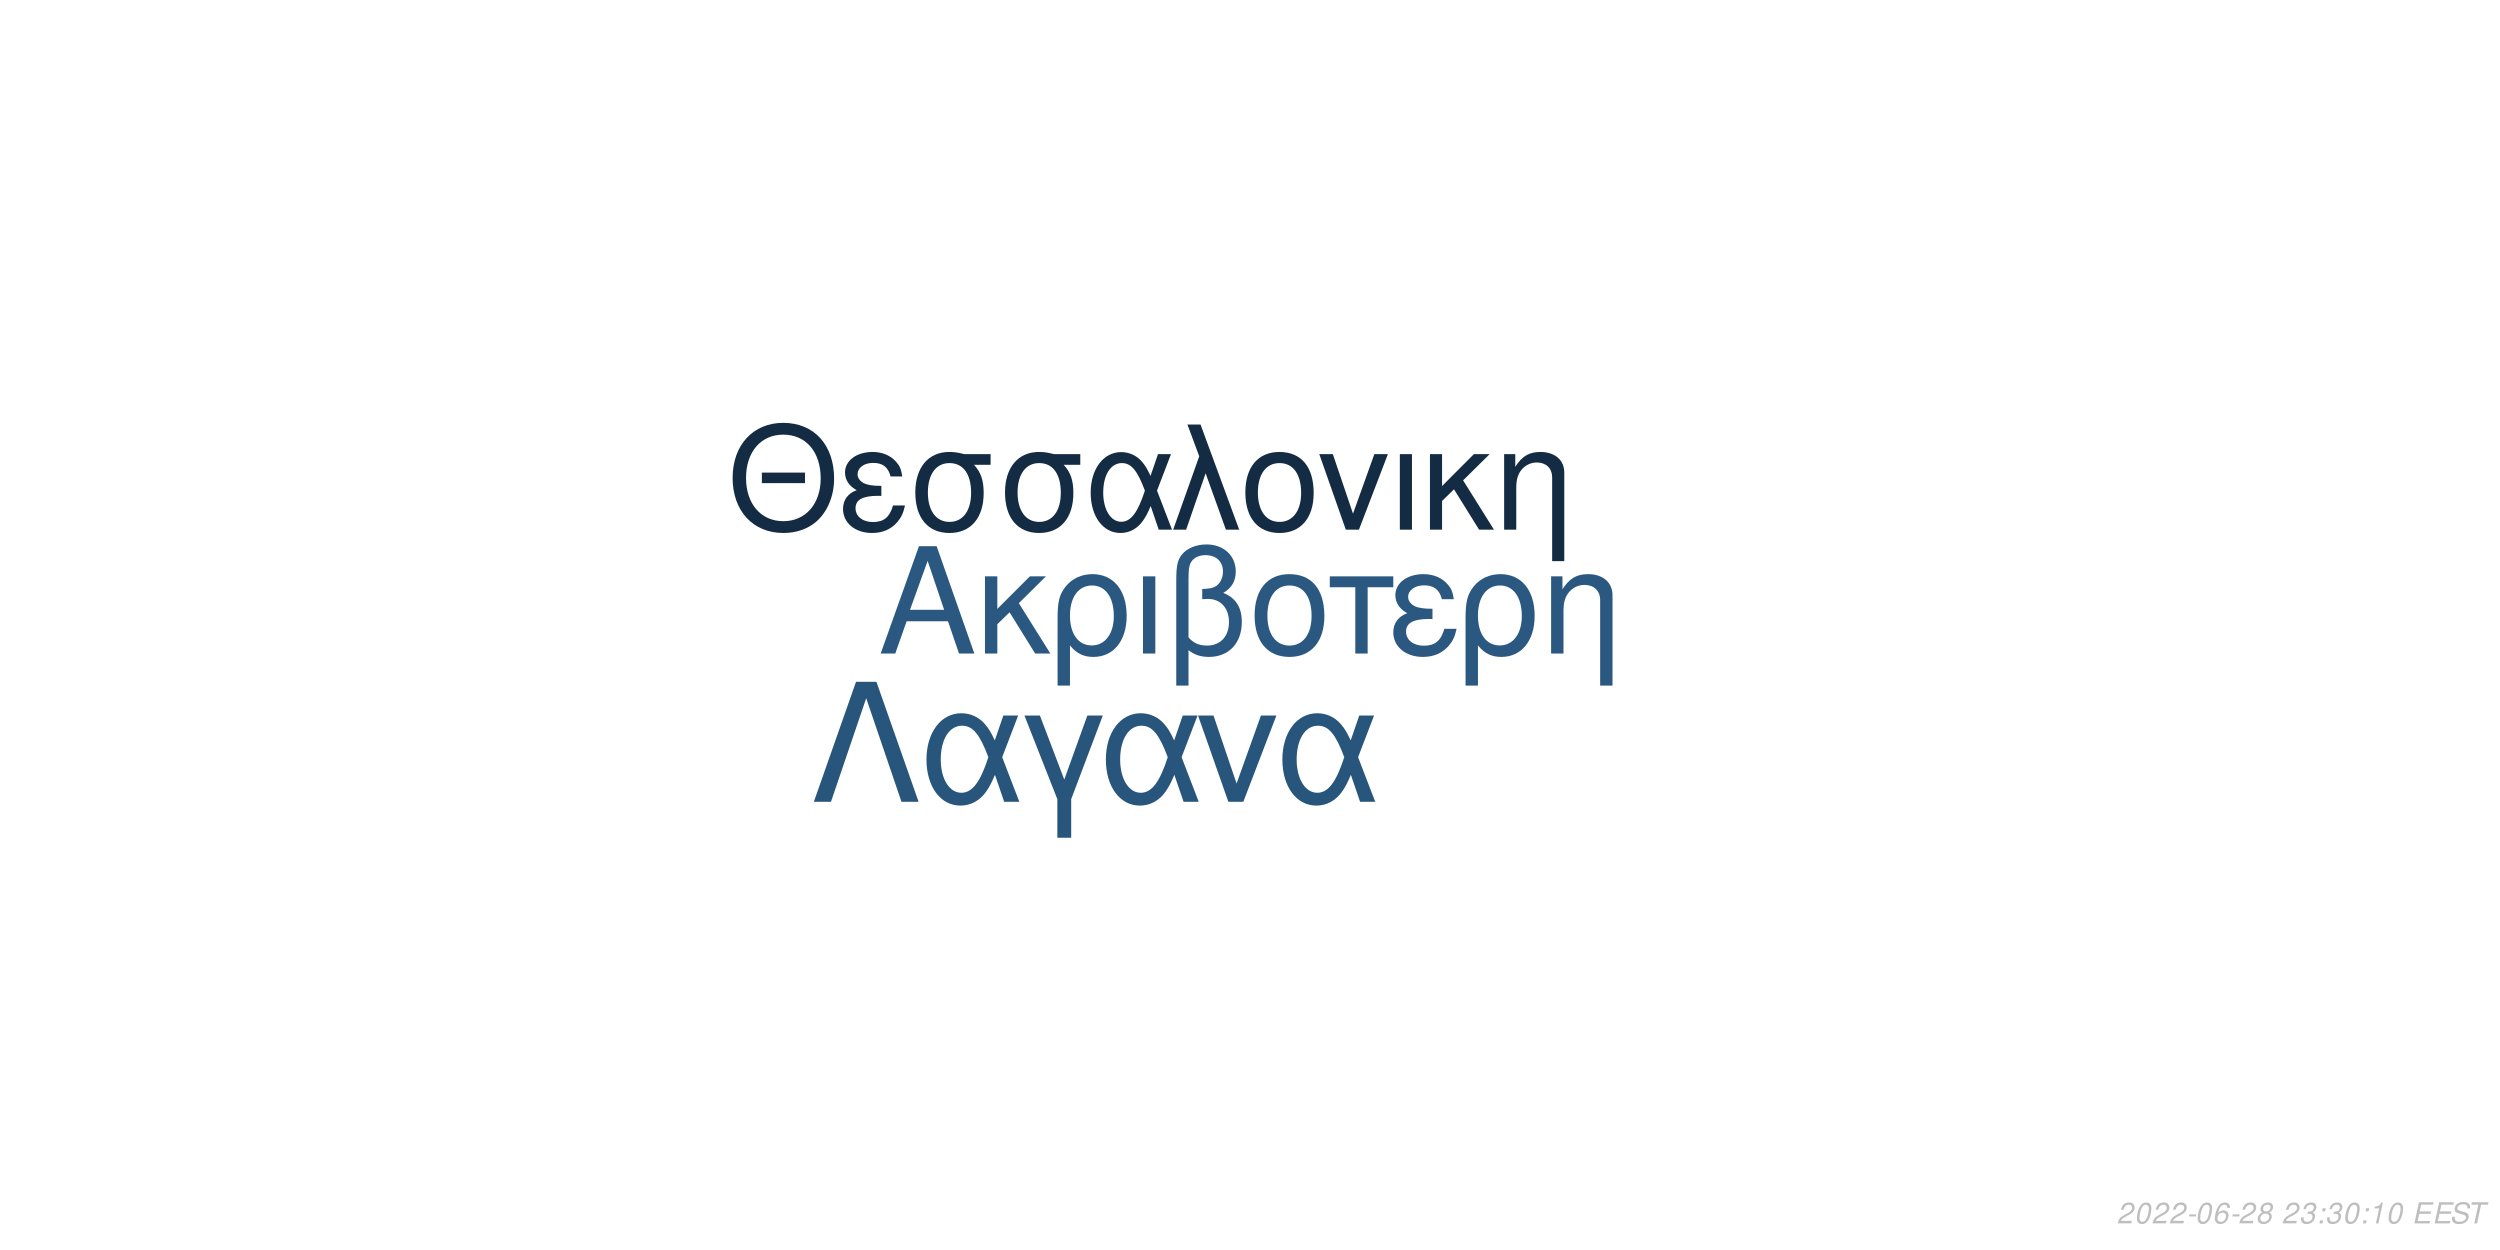
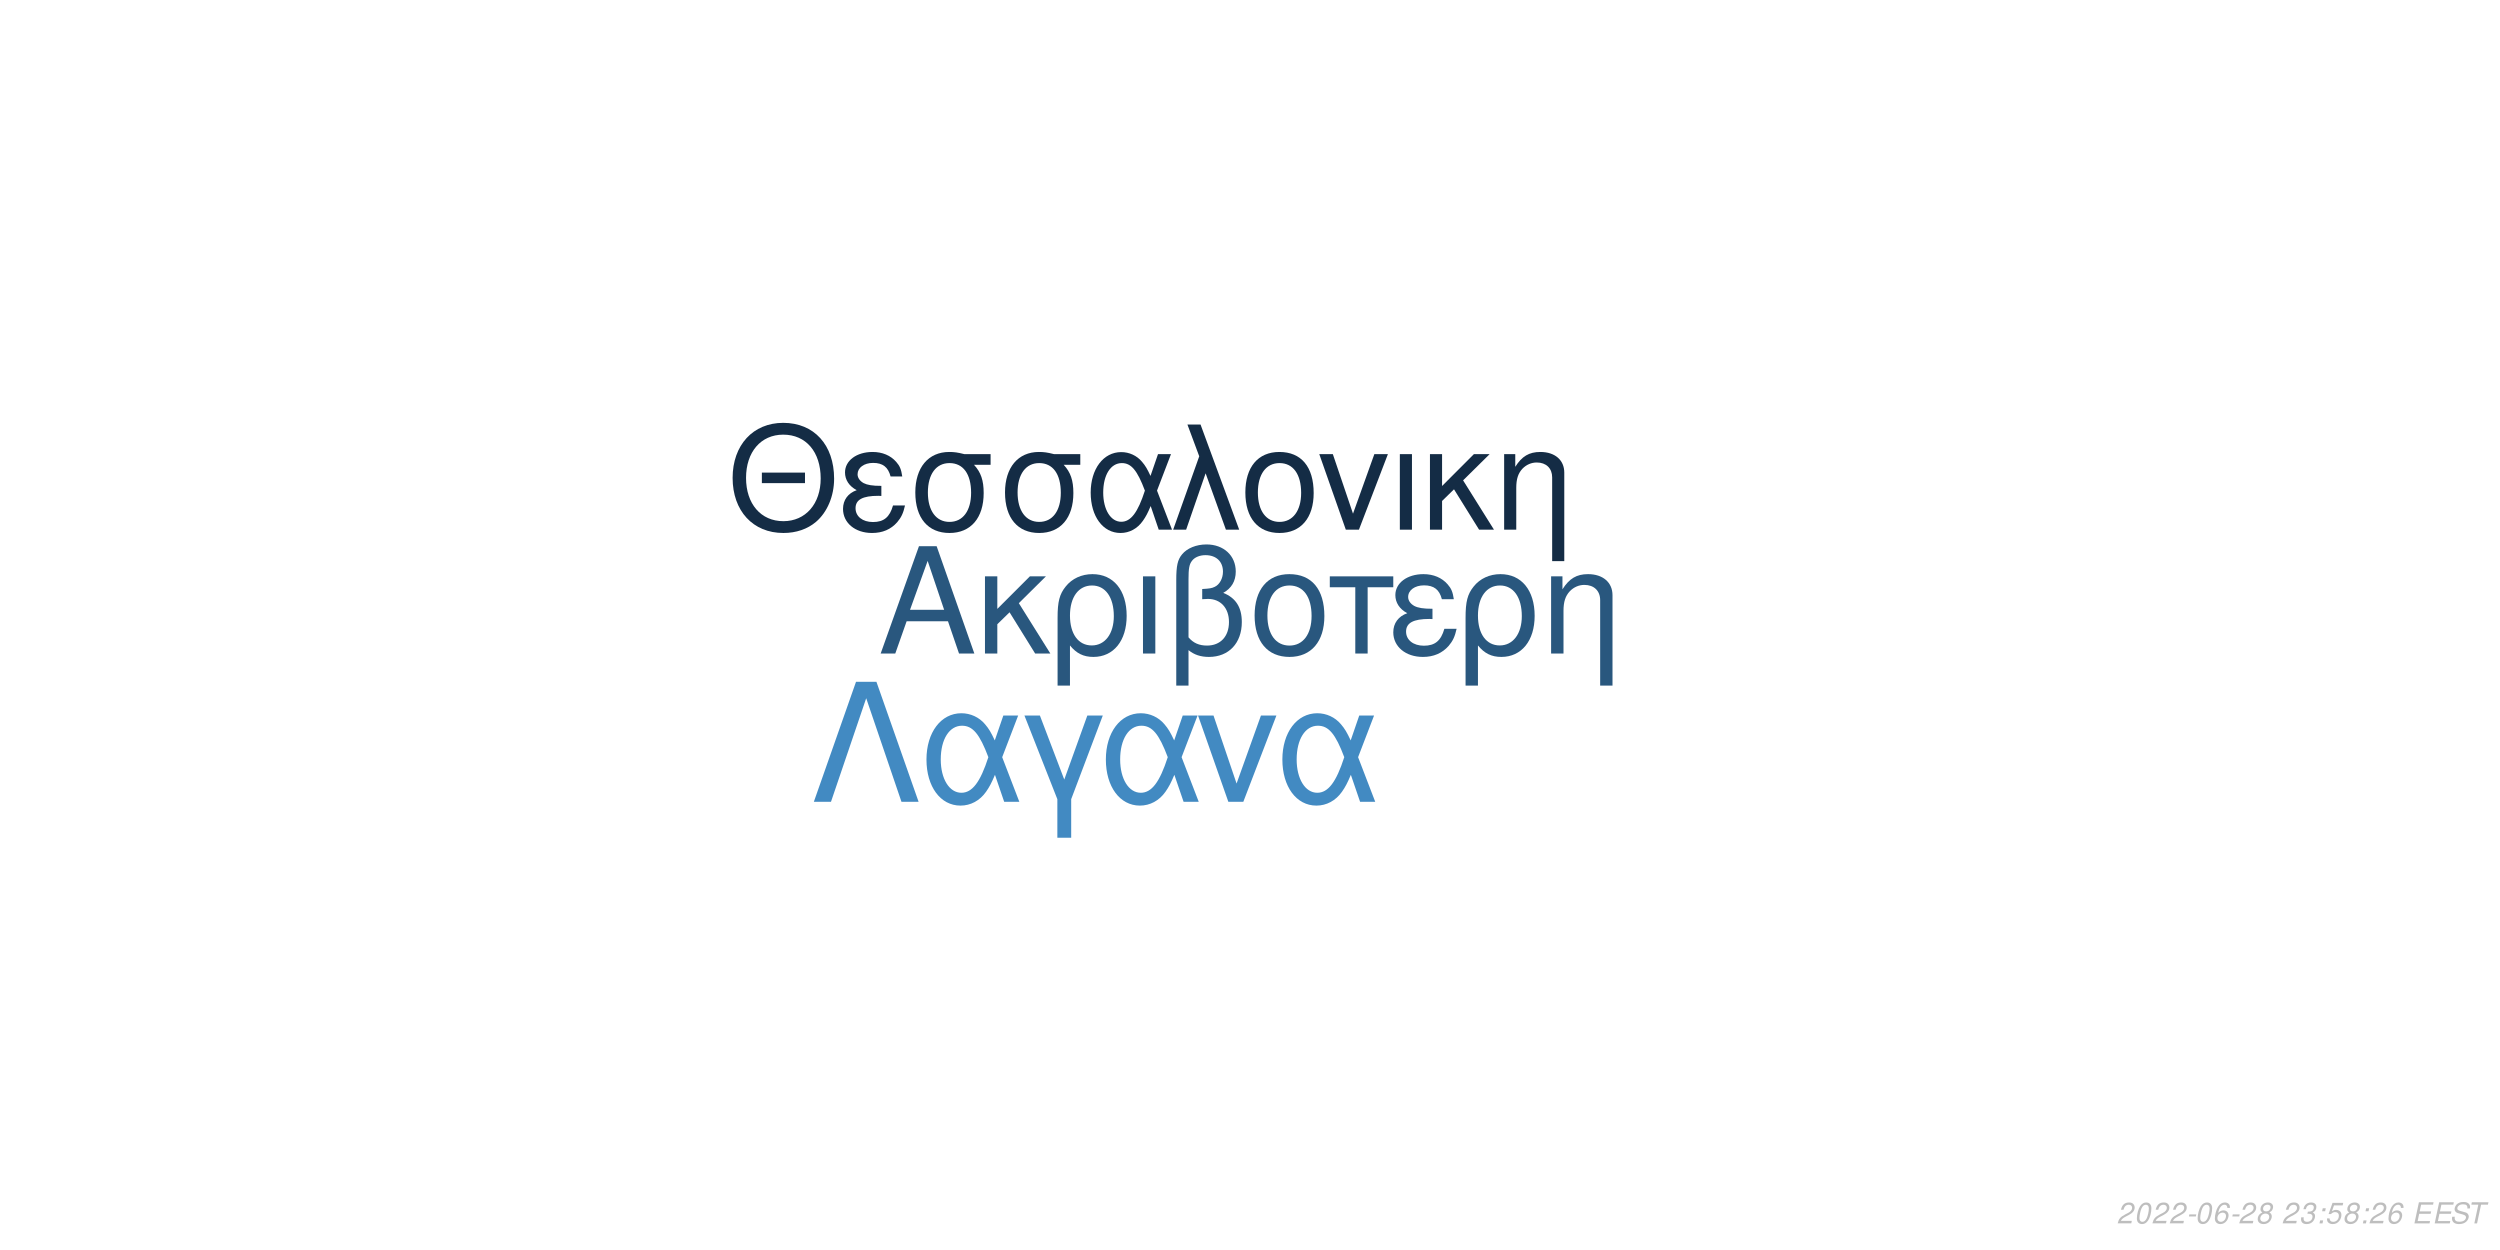
<svg xmlns="http://www.w3.org/2000/svg" xmlns:xlink="http://www.w3.org/1999/xlink" width="864pt" height="432pt" viewBox="0 0 864 432" version="1.1">
  <defs>
    <g>
      <symbol overflow="visible" id="glyph0-0">
        <path style="stroke:none;" d="" />
      </symbol>
      <symbol overflow="visible" id="glyph0-1">
        <path style="stroke:none;" d="M 24.125 -11.141 L 27.938 0 L 33.234 0 L 20.203 -37.094 L 14.094 -37.094 L 0.859 0 L 5.906 0 L 9.828 -11.141 Z M 22.797 -15.109 L 11 -15.109 L 17.094 -32.016 Z M 22.797 -15.109 " />
      </symbol>
      <symbol overflow="visible" id="glyph0-2">
        <path style="stroke:none;" d="M 7.172 -15.422 L 7.172 -26.672 L 2.906 -26.672 L 2.906 0 L 7.172 0 L 7.172 -10.125 L 11.406 -14.25 L 20.25 0 L 25.5 0 L 14.609 -17.406 L 23.969 -26.672 L 18.422 -26.672 Z M 7.172 -15.422 " />
      </symbol>
      <symbol overflow="visible" id="glyph0-3">
        <path style="stroke:none;" d="M 3 11.094 L 7.281 11.094 L 7.281 -2.797 C 9.516 -0.047 11.953 1.172 15.375 1.172 C 22.344 1.172 26.875 -4.422 26.875 -13.031 C 26.875 -21.891 22.297 -27.438 15.062 -27.438 C 11.297 -27.438 7.984 -25.906 5.797 -23.156 C 3.672 -20.516 3 -17.969 3 -12.359 Z M 14.906 -23.516 C 19.547 -23.516 22.438 -19.438 22.438 -12.922 C 22.438 -6.812 19.391 -2.797 14.812 -2.797 C 10.172 -2.797 7.281 -6.766 7.281 -13.125 C 7.281 -19.484 10.234 -23.516 14.906 -23.516 Z M 14.906 -23.516 " />
      </symbol>
      <symbol overflow="visible" id="glyph0-4">
        <path style="stroke:none;" d="M 3.516 0 L 7.781 0 L 7.781 -26.672 L 3.516 -26.672 Z M 3.516 0 " />
      </symbol>
      <symbol overflow="visible" id="glyph0-5">
        <path style="stroke:none;" d="M 4.016 11.094 L 8.25 11.094 L 8.25 -1.172 C 10.172 0.406 12.422 1.172 15.312 1.172 C 22.188 1.172 26.672 -3.609 26.672 -10.891 C 26.672 -15.984 24.578 -19.234 20.25 -20.969 C 23.109 -22.547 24.578 -25.031 24.578 -28.344 C 24.578 -33.844 20.406 -37.703 14.453 -37.703 C 10.938 -37.703 7.734 -36.391 6 -34.25 C 4.484 -32.422 4.016 -30.328 4.016 -25.391 Z M 8.25 -25.656 C 8.25 -29.359 8.5 -30.844 9.469 -32.062 C 10.375 -33.281 12.156 -34 14.094 -34 C 17.812 -34 20.156 -31.812 20.156 -28.297 C 20.156 -25.953 18.984 -23.812 17.297 -23.047 C 16.281 -22.547 15.469 -22.438 12.984 -22.297 L 12.984 -18.781 C 13.734 -18.828 14.344 -18.875 14.969 -18.875 C 19.344 -18.875 22.234 -15.719 22.234 -10.891 C 22.234 -5.906 19.281 -2.75 14.656 -2.75 C 11.953 -2.75 9.922 -3.609 8.25 -5.594 Z M 8.25 -25.656 " />
      </symbol>
      <symbol overflow="visible" id="glyph0-6">
        <path style="stroke:none;" d="M 14.094 -27.438 C 6.562 -27.438 2.094 -22.094 2.094 -13.125 C 2.094 -4.125 6.562 1.172 14.141 1.172 C 21.672 1.172 26.203 -4.172 26.203 -12.922 C 26.203 -22.188 21.828 -27.438 14.094 -27.438 Z M 14.141 -23.516 C 18.938 -23.516 21.781 -19.594 21.781 -12.984 C 21.781 -6.672 18.828 -2.75 14.141 -2.75 C 9.422 -2.75 6.516 -6.672 6.516 -13.125 C 6.516 -19.594 9.422 -23.516 14.141 -23.516 Z M 14.141 -23.516 " />
      </symbol>
      <symbol overflow="visible" id="glyph0-7">
        <path style="stroke:none;" d="M 7.891 0 L 12.156 0 L 12.156 -22.906 L 21.016 -22.906 L 21.016 -26.672 L -0.922 -26.672 L -0.922 -22.906 L 7.891 -22.906 Z M 7.891 0 " />
      </symbol>
      <symbol overflow="visible" id="glyph0-8">
        <path style="stroke:none;" d="M 14.562 -15.469 C 11.344 -15.469 9.562 -15.781 8.297 -16.438 C 6.922 -17.203 6.156 -18.328 6.156 -19.547 C 6.156 -21.891 8.453 -23.562 11.656 -23.562 C 15.062 -23.562 16.953 -22.094 17.812 -18.781 L 21.938 -18.781 C 21.578 -21.266 21.062 -22.5 19.797 -23.922 C 17.812 -26.203 14.906 -27.438 11.453 -27.438 C 5.797 -27.438 1.734 -24.375 1.734 -20.203 C 1.734 -17.609 3.156 -15.375 5.859 -13.938 C 2.797 -12.875 1.016 -10.484 1.016 -7.328 C 1.016 -2.391 5.297 1.172 11.25 1.172 C 14.969 1.172 17.906 -0.109 20.156 -2.641 C 21.578 -4.328 22.297 -5.797 22.906 -8.547 L 18.672 -8.547 C 17.5 -4.422 15.422 -2.703 11.609 -2.703 C 7.938 -2.703 5.438 -4.688 5.438 -7.578 C 5.438 -10.578 7.938 -11.953 13.484 -11.953 C 13.641 -11.953 14.094 -11.953 14.562 -11.906 Z M 14.562 -15.469 " />
      </symbol>
      <symbol overflow="visible" id="glyph0-9">
        <path style="stroke:none;" d="M 3.562 -26.672 L 3.562 0 L 7.844 0 L 7.844 -14.703 C 7.844 -17.906 8.5 -19.891 10.031 -21.531 C 11.406 -22.953 13.188 -23.719 15.062 -23.719 C 18.375 -23.719 20.516 -21.672 20.516 -18.469 L 20.516 11.094 L 24.781 11.094 L 24.781 -20.156 C 24.781 -24.578 21.469 -27.438 16.328 -27.438 C 12.359 -27.438 9.828 -25.906 7.484 -22.188 L 7.484 -26.672 Z M 3.562 -26.672 " />
      </symbol>
      <symbol overflow="visible" id="glyph1-0">
        <path style="stroke:none;" d="" />
      </symbol>
      <symbol overflow="visible" id="glyph1-1">
        <path style="stroke:none;" d="M 26.859 -19.734 L 11.953 -19.734 L 11.953 -16.094 L 26.859 -16.094 Z M 19.328 -36.922 C 8.922 -36.922 1.844 -29.25 1.844 -17.891 C 1.844 -6.484 8.875 1.141 19.391 1.141 C 23.812 1.141 27.703 -0.203 30.641 -2.688 C 34.578 -6.031 36.922 -11.656 36.922 -17.594 C 36.922 -29.297 30 -36.922 19.328 -36.922 Z M 19.328 -32.844 C 27.203 -32.844 32.281 -26.906 32.281 -17.688 C 32.281 -8.922 27.062 -2.938 19.391 -2.938 C 11.609 -2.938 6.484 -8.922 6.484 -17.891 C 6.484 -26.859 11.609 -32.844 19.328 -32.844 Z M 19.328 -32.844 " />
      </symbol>
      <symbol overflow="visible" id="glyph1-2">
        <path style="stroke:none;" d="M 14.25 -15.141 C 11.109 -15.141 9.375 -15.453 8.125 -16.094 C 6.781 -16.844 6.031 -17.938 6.031 -19.141 C 6.031 -21.422 8.266 -23.078 11.406 -23.078 C 14.75 -23.078 16.594 -21.625 17.438 -18.391 L 21.469 -18.391 C 21.125 -20.828 20.625 -22.031 19.391 -23.422 C 17.438 -25.656 14.594 -26.859 11.219 -26.859 C 5.688 -26.859 1.688 -23.875 1.688 -19.781 C 1.688 -17.234 3.094 -15.047 5.734 -13.656 C 2.734 -12.609 1 -10.266 1 -7.172 C 1 -2.344 5.188 1.141 11.016 1.141 C 14.656 1.141 17.547 -0.094 19.734 -2.594 C 21.125 -4.234 21.828 -5.688 22.422 -8.375 L 18.281 -8.375 C 17.141 -4.328 15.094 -2.641 11.359 -2.641 C 7.766 -2.641 5.328 -4.578 5.328 -7.422 C 5.328 -10.359 7.766 -11.703 13.203 -11.703 C 13.359 -11.703 13.797 -11.703 14.25 -11.656 Z M 14.25 -15.141 " />
      </symbol>
      <symbol overflow="visible" id="glyph1-3">
        <path style="stroke:none;" d="M 29 -26.109 L 19.938 -26.109 C 17.594 -26.703 16.438 -26.859 14.703 -26.859 C 7.469 -26.859 2.984 -21.469 2.984 -12.859 C 2.984 -4.031 7.375 1.141 14.797 1.141 C 22.172 1.141 26.609 -4.078 26.609 -12.656 C 26.609 -17.047 25.656 -19.828 23.266 -22.422 L 29 -22.422 Z M 14.797 -23.016 C 19.531 -23.016 22.266 -19.234 22.266 -12.75 C 22.266 -6.531 19.438 -2.688 14.797 -2.688 C 10.172 -2.688 7.328 -6.531 7.328 -12.859 C 7.328 -19.188 10.172 -23.016 14.797 -23.016 Z M 14.797 -23.016 " />
      </symbol>
      <symbol overflow="visible" id="glyph1-4">
        <path style="stroke:none;" d="M 29.344 -26.109 L 24.859 -26.109 L 22.266 -18.578 C 21.125 -21.031 20.484 -22.125 19.328 -23.469 C 17.547 -25.609 14.906 -26.812 12.156 -26.812 C 5.984 -26.812 1.594 -20.984 1.594 -12.812 C 1.594 -4.578 5.828 1.141 11.906 1.141 C 14.953 1.141 17.734 -0.344 19.625 -3.047 C 20.672 -4.531 21.281 -5.688 22.328 -8.172 L 25.109 0 L 29.703 0 L 24.516 -13.5 Z M 20.328 -13.5 C 17.891 -5.922 15.453 -2.734 12.156 -2.734 C 8.516 -2.734 5.922 -6.922 5.922 -12.812 C 5.922 -18.938 8.516 -23.016 12.359 -23.016 C 15.594 -23.016 17.688 -20.531 20.328 -13.5 Z M 20.328 -13.5 " />
      </symbol>
      <symbol overflow="visible" id="glyph1-5">
        <path style="stroke:none;" d="M 1.094 0 L 5.578 0 L 12.312 -19.484 L 19.328 0 L 23.922 0 L 10.562 -36.328 L 6.031 -36.328 L 10.109 -25.359 Z M 1.094 0 " />
      </symbol>
      <symbol overflow="visible" id="glyph1-6">
        <path style="stroke:none;" d="M 13.797 -26.859 C 6.422 -26.859 2.047 -21.625 2.047 -12.859 C 2.047 -4.031 6.422 1.141 13.859 1.141 C 21.234 1.141 25.656 -4.078 25.656 -12.656 C 25.656 -21.719 21.375 -26.859 13.797 -26.859 Z M 13.859 -23.016 C 18.531 -23.016 21.328 -19.188 21.328 -12.703 C 21.328 -6.531 18.438 -2.688 13.859 -2.688 C 9.219 -2.688 6.375 -6.531 6.375 -12.859 C 6.375 -19.188 9.219 -23.016 13.859 -23.016 Z M 13.859 -23.016 " />
      </symbol>
      <symbol overflow="visible" id="glyph1-7">
        <path style="stroke:none;" d="M 14.297 0 L 24.312 -26.109 L 19.625 -26.109 L 12.25 -5.531 L 5.281 -26.109 L 0.594 -26.109 L 9.766 0 Z M 14.297 0 " />
      </symbol>
      <symbol overflow="visible" id="glyph1-8">
        <path style="stroke:none;" d="M 3.438 0 L 7.625 0 L 7.625 -26.109 L 3.438 -26.109 Z M 3.438 0 " />
      </symbol>
      <symbol overflow="visible" id="glyph1-9">
        <path style="stroke:none;" d="M 7.031 -15.094 L 7.031 -26.109 L 2.844 -26.109 L 2.844 0 L 7.031 0 L 7.031 -9.922 L 11.156 -13.953 L 19.828 0 L 24.969 0 L 14.297 -17.047 L 23.469 -26.109 L 18.031 -26.109 Z M 7.031 -15.094 " />
      </symbol>
      <symbol overflow="visible" id="glyph1-10">
        <path style="stroke:none;" d="M 3.484 -26.109 L 3.484 0 L 7.672 0 L 7.672 -14.406 C 7.672 -17.547 8.328 -19.484 9.812 -21.078 C 11.156 -22.469 12.906 -23.219 14.75 -23.219 C 17.984 -23.219 20.078 -21.234 20.078 -18.094 L 20.078 10.859 L 24.266 10.859 L 24.266 -19.734 C 24.266 -24.062 21.031 -26.859 16 -26.859 C 12.109 -26.859 9.609 -25.359 7.328 -21.719 L 7.328 -26.109 Z M 3.484 -26.109 " />
      </symbol>
      <symbol overflow="visible" id="glyph2-0">
        <path style="stroke:none;" d="" />
      </symbol>
      <symbol overflow="visible" id="glyph2-1">
        <path style="stroke:none;" d="M 22.531 -41.484 L 15.484 -41.484 L 0.906 0 L 6.828 0 L 19 -35.797 L 31.188 0 L 37.109 0 Z M 22.531 -41.484 " />
      </symbol>
      <symbol overflow="visible" id="glyph2-2">
        <path style="stroke:none;" d="M 33.516 -29.812 L 28.391 -29.812 L 25.438 -21.219 C 24.125 -24.016 23.391 -25.266 22.078 -26.797 C 20.031 -29.25 17.016 -30.609 13.891 -30.609 C 6.828 -30.609 1.828 -23.953 1.828 -14.625 C 1.828 -5.234 6.656 1.312 13.594 1.312 C 17.078 1.312 20.266 -0.391 22.422 -3.469 C 23.609 -5.172 24.297 -6.484 25.5 -9.328 L 28.688 0 L 33.922 0 L 28 -15.422 Z M 23.219 -15.422 C 20.422 -6.766 17.641 -3.125 13.891 -3.125 C 9.734 -3.125 6.766 -7.906 6.766 -14.625 C 6.766 -21.625 9.734 -26.297 14.109 -26.297 C 17.812 -26.297 20.203 -23.453 23.219 -15.422 Z M 23.219 -15.422 " />
      </symbol>
      <symbol overflow="visible" id="glyph2-3">
        <path style="stroke:none;" d="M 12.062 12.406 L 16.844 12.406 L 16.844 -0.906 L 27.766 -29.812 L 22.422 -29.812 L 14.453 -7.688 L 6.031 -29.812 L 0.688 -29.812 L 12.062 -0.906 Z M 12.062 12.406 " />
      </symbol>
      <symbol overflow="visible" id="glyph2-4">
        <path style="stroke:none;" d="M 16.328 0 L 27.766 -29.812 L 22.422 -29.812 L 14 -6.312 L 6.031 -29.812 L 0.688 -29.812 L 11.156 0 Z M 16.328 0 " />
      </symbol>
      <symbol overflow="visible" id="glyph3-0">
        <path style="stroke:none;" d="" />
      </symbol>
      <symbol overflow="visible" id="glyph3-1">
        <path style="stroke:none;" d="M 5.234 -0.875 L 1.469 -0.875 C 1.641 -1.375 2.203 -1.891 3.109 -2.344 L 4.234 -2.938 C 5.562 -3.625 6.219 -4.469 6.219 -5.484 C 6.219 -5.938 6.062 -6.359 5.797 -6.656 C 5.469 -7.047 4.984 -7.234 4.312 -7.234 C 2.766 -7.234 1.891 -6.453 1.484 -4.734 L 2.375 -4.734 C 2.484 -5.188 2.609 -5.484 2.797 -5.75 C 3.094 -6.203 3.609 -6.453 4.188 -6.453 C 4.891 -6.453 5.344 -6.031 5.344 -5.375 C 5.344 -4.703 4.859 -4.094 4.016 -3.656 L 2.984 -3.125 C 1.234 -2.188 0.797 -1.656 0.344 -0.016 L 5.047 -0.016 Z M 5.234 -0.875 " />
      </symbol>
      <symbol overflow="visible" id="glyph3-2">
        <path style="stroke:none;" d="M 4.203 -7.234 C 3.375 -7.234 2.688 -6.812 2.125 -5.984 C 1.484 -5.047 0.984 -3.188 0.984 -1.734 C 0.984 -1.109 1.172 -0.562 1.484 -0.266 C 1.797 0.047 2.281 0.234 2.766 0.234 C 3.625 0.234 4.281 -0.156 4.859 -1.016 C 5.516 -1.953 6 -3.797 6 -5.266 C 6 -6.5 5.328 -7.234 4.203 -7.234 Z M 4.094 -6.453 C 4.734 -6.453 5.125 -5.984 5.125 -5.156 C 5.125 -4.203 4.781 -2.625 4.406 -1.812 C 3.984 -0.938 3.516 -0.547 2.875 -0.547 C 2.25 -0.547 1.875 -1.031 1.875 -1.828 C 1.875 -2.797 2.203 -4.344 2.594 -5.203 C 2.984 -6.047 3.453 -6.453 4.094 -6.453 Z M 4.094 -6.453 " />
      </symbol>
      <symbol overflow="visible" id="glyph3-3">
        <path style="stroke:none;" d="M 3.516 -3.125 L 1.125 -3.125 L 0.969 -2.406 L 3.359 -2.406 Z M 3.516 -3.125 " />
      </symbol>
      <symbol overflow="visible" id="glyph3-4">
        <path style="stroke:none;" d="M 6.125 -5.344 L 6.141 -5.625 C 6.141 -6.609 5.453 -7.234 4.391 -7.234 C 3.438 -7.234 2.641 -6.719 2.016 -5.703 C 1.422 -4.781 0.938 -2.953 0.938 -1.688 C 0.938 -0.516 1.688 0.234 2.859 0.234 C 3.703 0.234 4.438 -0.156 5 -0.875 C 5.406 -1.422 5.672 -2.156 5.672 -2.766 C 5.672 -3.812 4.969 -4.5 3.906 -4.5 C 3.234 -4.5 2.672 -4.234 2.094 -3.625 C 2.406 -5.375 3.234 -6.453 4.25 -6.453 C 4.703 -6.453 5.062 -6.234 5.172 -5.844 C 5.203 -5.719 5.234 -5.578 5.25 -5.344 Z M 3.656 -3.734 C 4.344 -3.734 4.797 -3.281 4.797 -2.625 C 4.797 -1.469 3.984 -0.547 2.984 -0.547 C 2.297 -0.547 1.812 -1.047 1.812 -1.766 C 1.812 -2.859 2.625 -3.734 3.656 -3.734 Z M 3.656 -3.734 " />
      </symbol>
      <symbol overflow="visible" id="glyph3-5">
        <path style="stroke:none;" d="M 4.766 -3.797 C 5.078 -3.969 5.234 -4.078 5.438 -4.234 C 5.812 -4.594 6.062 -5.172 6.062 -5.734 C 6.062 -6.625 5.344 -7.234 4.266 -7.234 C 2.812 -7.234 1.703 -6.219 1.703 -4.875 C 1.703 -4.406 1.875 -4.125 2.359 -3.812 C 1.297 -3.312 0.75 -2.516 0.75 -1.469 C 0.75 -0.438 1.547 0.234 2.812 0.234 C 3.656 0.234 4.359 -0.094 4.938 -0.734 C 5.359 -1.234 5.609 -1.859 5.609 -2.438 C 5.609 -3.047 5.312 -3.516 4.766 -3.797 Z M 4.109 -6.453 C 4.797 -6.453 5.188 -6.125 5.188 -5.578 C 5.188 -5.266 5.062 -4.922 4.859 -4.672 C 4.562 -4.312 4.188 -4.156 3.656 -4.156 C 2.984 -4.156 2.594 -4.453 2.594 -4.984 C 2.594 -5.859 3.203 -6.453 4.109 -6.453 Z M 3.453 -3.406 C 4.234 -3.406 4.734 -2.984 4.734 -2.312 C 4.734 -1.312 3.922 -0.547 2.875 -0.547 C 2.125 -0.547 1.625 -0.969 1.625 -1.625 C 1.625 -2.609 2.438 -3.406 3.453 -3.406 Z M 3.453 -3.406 " />
      </symbol>
      <symbol overflow="visible" id="glyph3-6">
        <path style="stroke:none;" d="" />
      </symbol>
      <symbol overflow="visible" id="glyph3-7">
        <path style="stroke:none;" d="M 2.922 -3.312 C 3.125 -3.344 3.234 -3.344 3.375 -3.344 C 4.203 -3.344 4.688 -3 4.688 -2.406 C 4.688 -1.312 3.906 -0.547 2.781 -0.547 C 2.047 -0.547 1.594 -0.938 1.594 -1.562 C 1.594 -1.719 1.609 -1.844 1.656 -2.094 L 0.766 -2.094 C 0.734 -1.797 0.719 -1.641 0.719 -1.469 C 0.719 -0.375 1.406 0.234 2.641 0.234 C 3.547 0.234 4.297 -0.078 4.812 -0.656 C 5.266 -1.156 5.562 -1.875 5.562 -2.547 C 5.562 -3.125 5.344 -3.453 4.797 -3.734 C 5.641 -4.234 6.016 -4.844 6.016 -5.734 C 6.016 -6.656 5.312 -7.234 4.203 -7.234 C 3.375 -7.234 2.672 -6.938 2.188 -6.375 C 1.891 -6.031 1.703 -5.641 1.516 -4.906 L 2.391 -4.906 C 2.5 -5.359 2.594 -5.594 2.734 -5.812 C 3.047 -6.234 3.516 -6.453 4.078 -6.453 C 4.734 -6.453 5.141 -6.125 5.141 -5.578 C 5.141 -5.188 5.016 -4.797 4.797 -4.547 C 4.516 -4.234 4 -4.062 3.266 -4.062 L 3.078 -4.062 Z M 2.922 -3.312 " />
      </symbol>
      <symbol overflow="visible" id="glyph3-8">
        <path style="stroke:none;" d="M 2.359 -1.031 L 1.312 -1.031 L 1.094 0 L 2.141 0 Z M 3.266 -5.234 L 2.219 -5.234 L 2 -4.203 L 3.047 -4.203 Z M 3.266 -5.234 " />
      </symbol>
      <symbol overflow="visible" id="glyph3-9">
-         <path style="stroke:none;" d="M 3.703 -5.188 L 2.594 0 L 3.469 0 L 5.016 -7.234 L 4.438 -7.234 C 3.906 -6.156 3.688 -6.016 2.234 -5.812 L 2.109 -5.188 Z M 3.703 -5.188 " />
+         <path style="stroke:none;" d="M 6.297 -7.094 L 2.594 -7.094 L 1.234 -3.234 L 2.047 -3.234 C 2.656 -3.766 2.938 -3.906 3.531 -3.906 C 4.328 -3.906 4.797 -3.453 4.797 -2.688 C 4.797 -1.438 3.969 -0.547 2.828 -0.547 C 2.031 -0.547 1.609 -0.938 1.578 -1.734 L 0.703 -1.734 L 0.703 -1.516 C 0.703 -0.938 0.844 -0.547 1.188 -0.266 C 1.562 0.062 2.078 0.234 2.703 0.234 C 3.656 0.234 4.391 -0.156 4.984 -0.922 C 5.422 -1.5 5.672 -2.234 5.672 -2.953 C 5.672 -4 4.938 -4.672 3.812 -4.672 C 3.328 -4.672 2.906 -4.547 2.406 -4.234 L 3.109 -6.219 L 6.109 -6.219 Z M 6.297 -7.094 " />
      </symbol>
      <symbol overflow="visible" id="glyph3-10">
        <path style="stroke:none;" d="M 2.547 -3.312 L 6.5 -3.312 L 6.688 -4.141 L 2.719 -4.141 L 3.219 -6.469 L 7.344 -6.469 L 7.516 -7.297 L 2.453 -7.297 L 0.906 0 L 6.125 0 L 6.297 -0.812 L 2.016 -0.812 Z M 2.547 -3.312 " />
      </symbol>
      <symbol overflow="visible" id="glyph3-11">
        <path style="stroke:none;" d="M 7.062 -5.156 C 7.125 -5.438 7.141 -5.562 7.141 -5.703 C 7.141 -6.156 6.938 -6.594 6.594 -6.891 C 6.188 -7.25 5.656 -7.406 4.875 -7.406 C 3.844 -7.406 3.047 -7.125 2.5 -6.562 C 2.094 -6.141 1.781 -5.438 1.781 -4.922 C 1.781 -4.297 2.219 -3.766 2.891 -3.562 L 4.594 -3.094 C 5.406 -2.859 5.734 -2.578 5.734 -2.094 C 5.734 -1.781 5.547 -1.406 5.266 -1.141 C 4.844 -0.766 4.266 -0.578 3.453 -0.578 C 2.328 -0.578 1.812 -0.984 1.812 -1.906 C 1.812 -2.047 1.812 -2.125 1.844 -2.312 L 0.984 -2.312 C 0.906 -2.062 0.891 -1.906 0.891 -1.688 C 0.891 -0.484 1.797 0.234 3.297 0.234 C 4.359 0.234 5.234 -0.062 5.812 -0.609 C 6.344 -1.078 6.688 -1.797 6.688 -2.375 C 6.688 -2.641 6.609 -2.906 6.453 -3.156 C 6.234 -3.5 5.938 -3.703 5.469 -3.828 L 3.75 -4.312 C 2.984 -4.547 2.734 -4.734 2.734 -5.188 C 2.734 -5.547 2.875 -5.844 3.188 -6.109 C 3.547 -6.438 4.031 -6.594 4.703 -6.594 C 5.266 -6.594 5.688 -6.484 5.906 -6.297 C 6.094 -6.125 6.219 -5.797 6.219 -5.516 C 6.219 -5.422 6.203 -5.344 6.188 -5.156 Z M 7.062 -5.156 " />
      </symbol>
      <symbol overflow="visible" id="glyph3-12">
        <path style="stroke:none;" d="M 4.938 -6.469 L 7.312 -6.469 L 7.484 -7.297 L 1.75 -7.297 L 1.578 -6.469 L 3.984 -6.469 L 2.609 0 L 3.547 0 Z M 4.938 -6.469 " />
      </symbol>
    </g>
  </defs>
  <g id="surface1">
    <rect x="0" y="0" width="864" height="432" style="fill:rgb(100%,100%,100%);fill-opacity:1;stroke:none;" />
-     <g style="fill:rgb(16.471%,34.51%,50.196%);fill-opacity:1;">
+     <g style="fill:rgb(16.078%,34.118%,49.412%);fill-opacity:1;">
      <use xlink:href="#glyph0-1" x="303.5" y="225.861" />
      <use xlink:href="#glyph0-2" x="337.5" y="225.861" />
      <use xlink:href="#glyph0-3" x="362.5" y="225.861" />
      <use xlink:href="#glyph0-4" x="391.5" y="225.861" />
      <use xlink:href="#glyph0-5" x="402.5" y="225.861" />
      <use xlink:href="#glyph0-6" x="431.5" y="225.861" />
      <use xlink:href="#glyph0-7" x="460.5" y="225.861" />
      <use xlink:href="#glyph0-8" x="480.5" y="225.861" />
      <use xlink:href="#glyph0-3" x="503.5" y="225.861" />
      <use xlink:href="#glyph0-9" x="532.5" y="225.861" />
    </g>
-     <g style="fill:rgb(7.451%,16.863%,26.275%);fill-opacity:1;">
+     <g style="fill:rgb(7.843%,17.255%,27.059%);fill-opacity:1;">
      <use xlink:href="#glyph1-1" x="251.348" y="183.058" />
      <use xlink:href="#glyph1-2" x="290.348" y="183.058" />
      <use xlink:href="#glyph1-3" x="313.348" y="183.058" />
      <use xlink:href="#glyph1-3" x="344.348" y="183.058" />
      <use xlink:href="#glyph1-4" x="375.348" y="183.058" />
      <use xlink:href="#glyph1-5" x="404.348" y="183.058" />
      <use xlink:href="#glyph1-6" x="428.348" y="183.058" />
      <use xlink:href="#glyph1-7" x="455.348" y="183.058" />
      <use xlink:href="#glyph1-8" x="480.348" y="183.058" />
      <use xlink:href="#glyph1-9" x="491.348" y="183.058" />
      <use xlink:href="#glyph1-10" x="516.348" y="183.058" />
    </g>
-     <g style="fill:rgb(15.686%,33.333%,48.235%);fill-opacity:1;">
+     <g style="fill:rgb(25.882%,54.118%,76.078%);fill-opacity:1;">
      <use xlink:href="#glyph2-1" x="280.359" y="277.105" />
      <use xlink:href="#glyph2-2" x="318.359" y="277.105" />
      <use xlink:href="#glyph2-3" x="353.359" y="277.105" />
      <use xlink:href="#glyph2-2" x="380.359" y="277.105" />
      <use xlink:href="#glyph2-4" x="413.359" y="277.105" />
      <use xlink:href="#glyph2-2" x="441.359" y="277.105" />
    </g>
    <g style="fill:rgb(74.51%,74.51%,74.51%);fill-opacity:1;">
      <use xlink:href="#glyph3-1" x="731.52" y="422.81" />
      <use xlink:href="#glyph3-2" x="737.52" y="422.81" />
      <use xlink:href="#glyph3-1" x="743.52" y="422.81" />
      <use xlink:href="#glyph3-1" x="749.52" y="422.81" />
      <use xlink:href="#glyph3-3" x="755.52" y="422.81" />
      <use xlink:href="#glyph3-2" x="758.52" y="422.81" />
      <use xlink:href="#glyph3-4" x="764.52" y="422.81" />
      <use xlink:href="#glyph3-3" x="770.52" y="422.81" />
      <use xlink:href="#glyph3-1" x="773.52" y="422.81" />
      <use xlink:href="#glyph3-5" x="779.52" y="422.81" />
      <use xlink:href="#glyph3-6" x="785.52" y="422.81" />
      <use xlink:href="#glyph3-1" x="788.52" y="422.81" />
      <use xlink:href="#glyph3-7" x="794.52" y="422.81" />
      <use xlink:href="#glyph3-8" x="800.52" y="422.81" />
-       <use xlink:href="#glyph3-7" x="803.52" y="422.81" />
-       <use xlink:href="#glyph3-2" x="809.52" y="422.81" />
+       <use xlink:href="#glyph3-9" x="803.52" y="422.81" />
+       <use xlink:href="#glyph3-5" x="809.52" y="422.81" />
      <use xlink:href="#glyph3-8" x="815.52" y="422.81" />
-       <use xlink:href="#glyph3-9" x="818.52" y="422.81" />
-       <use xlink:href="#glyph3-2" x="824.52" y="422.81" />
+       <use xlink:href="#glyph3-1" x="818.52" y="422.81" />
+       <use xlink:href="#glyph3-4" x="824.52" y="422.81" />
      <use xlink:href="#glyph3-6" x="830.52" y="422.81" />
      <use xlink:href="#glyph3-10" x="833.52" y="422.81" />
      <use xlink:href="#glyph3-10" x="840.52" y="422.81" />
      <use xlink:href="#glyph3-11" x="846.52" y="422.81" />
      <use xlink:href="#glyph3-12" x="852.52" y="422.81" />
    </g>
  </g>
</svg>
